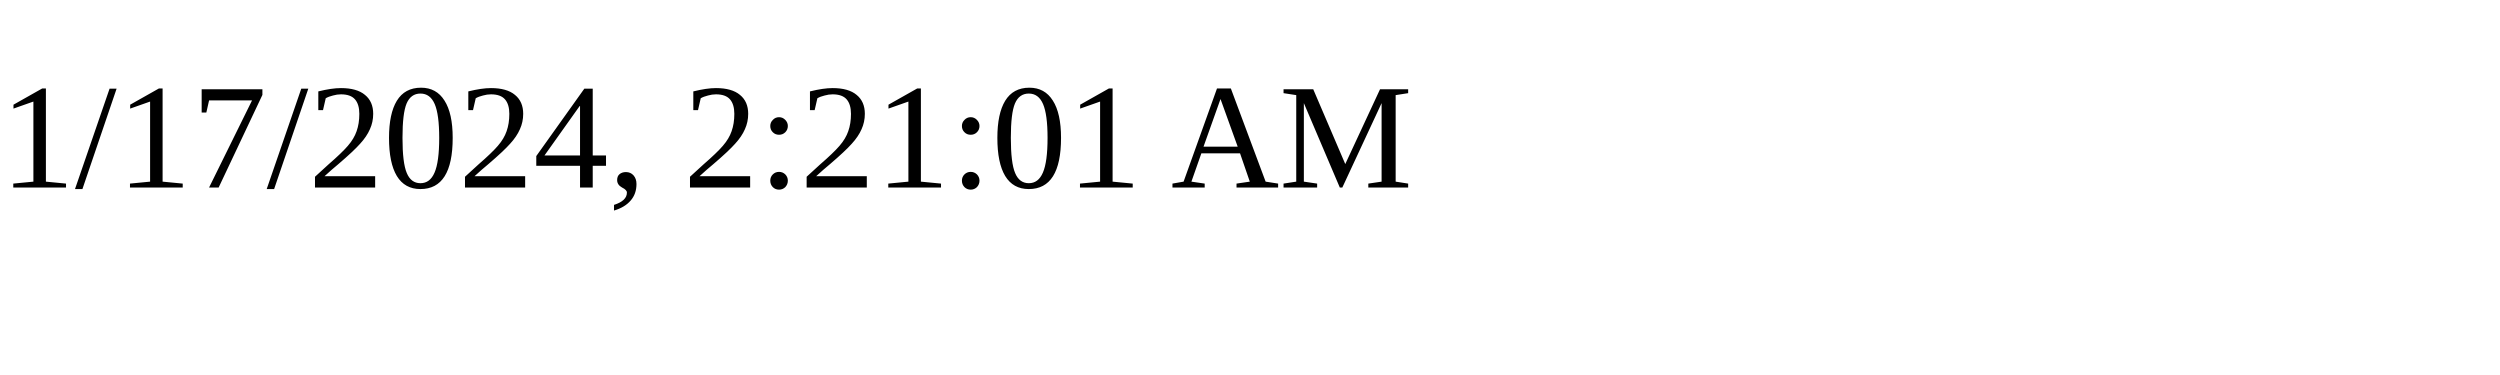
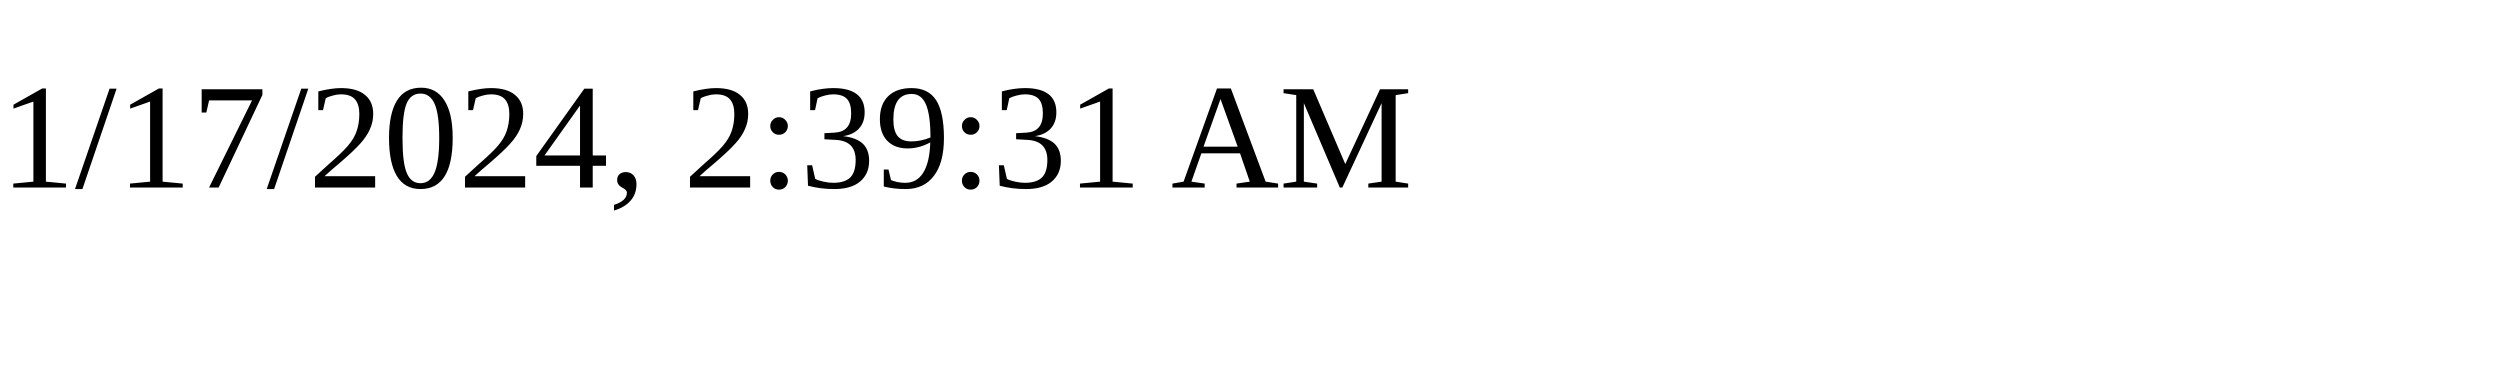
<svg xmlns="http://www.w3.org/2000/svg" height="30" width="200">
-   <text x="0" y="15">1/17/2024, 2:21:01 AM</text>
+   <text x="0" y="15">1/17/2024, 2:39:31 AM</text>
</svg>
